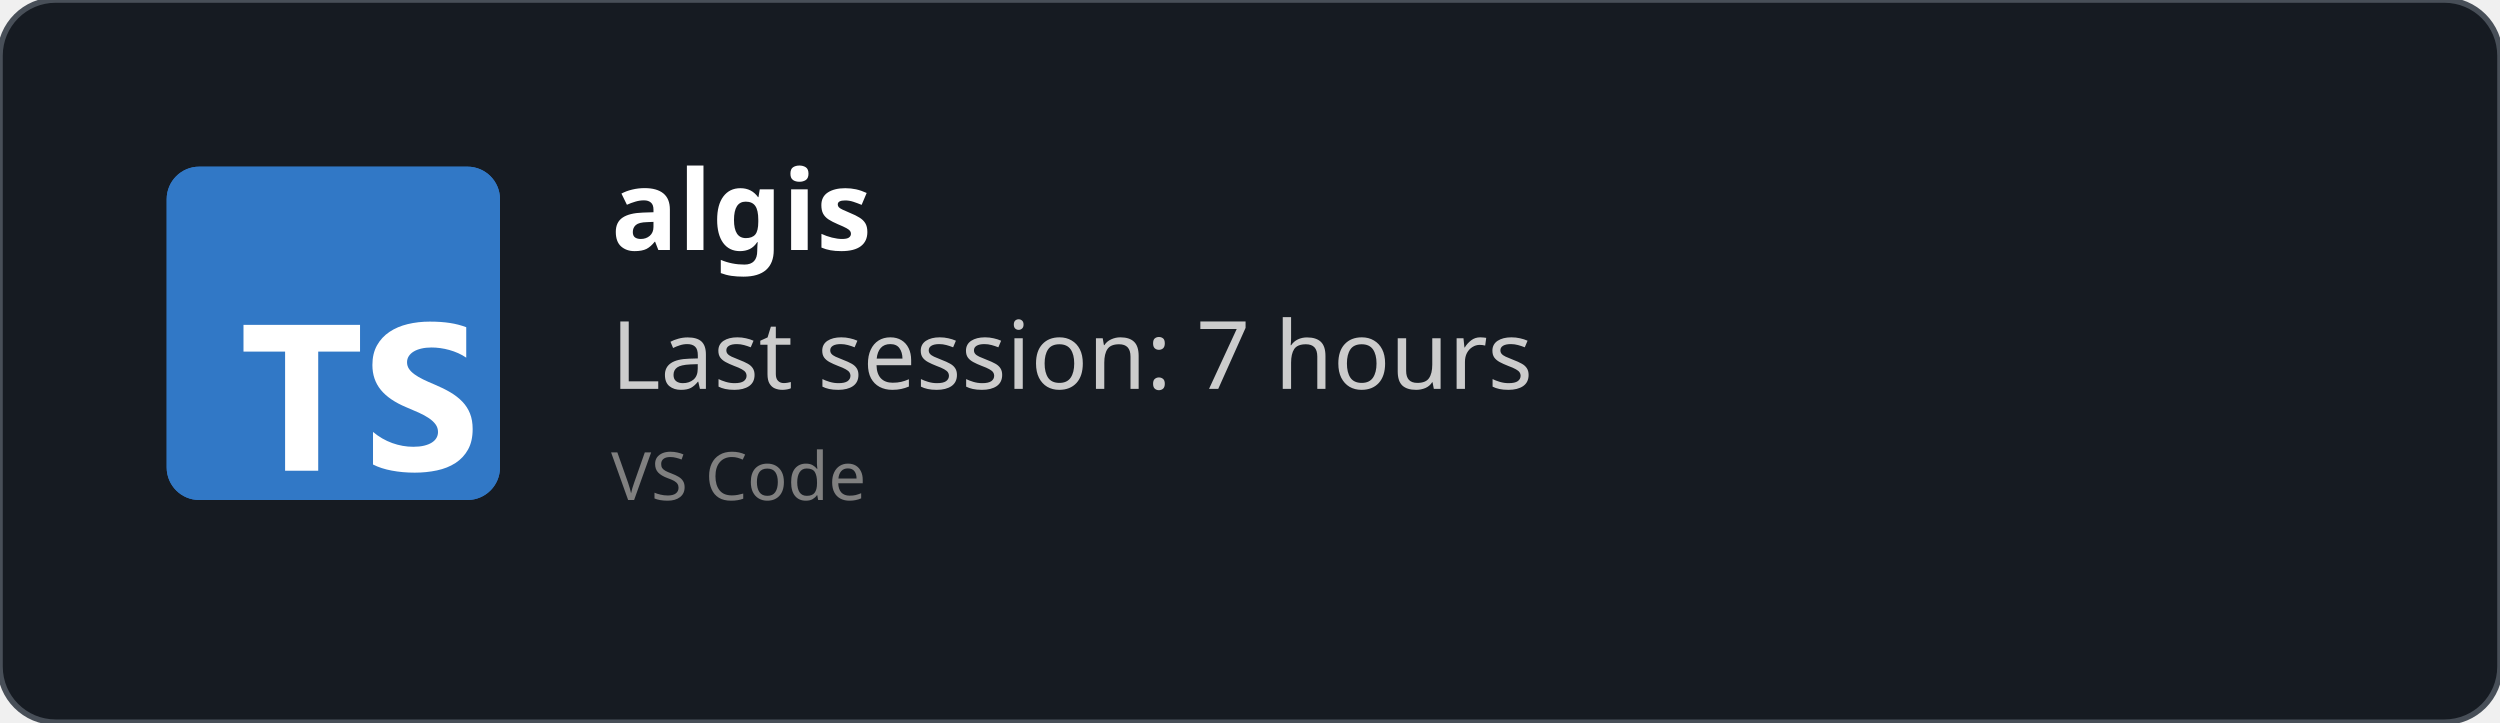
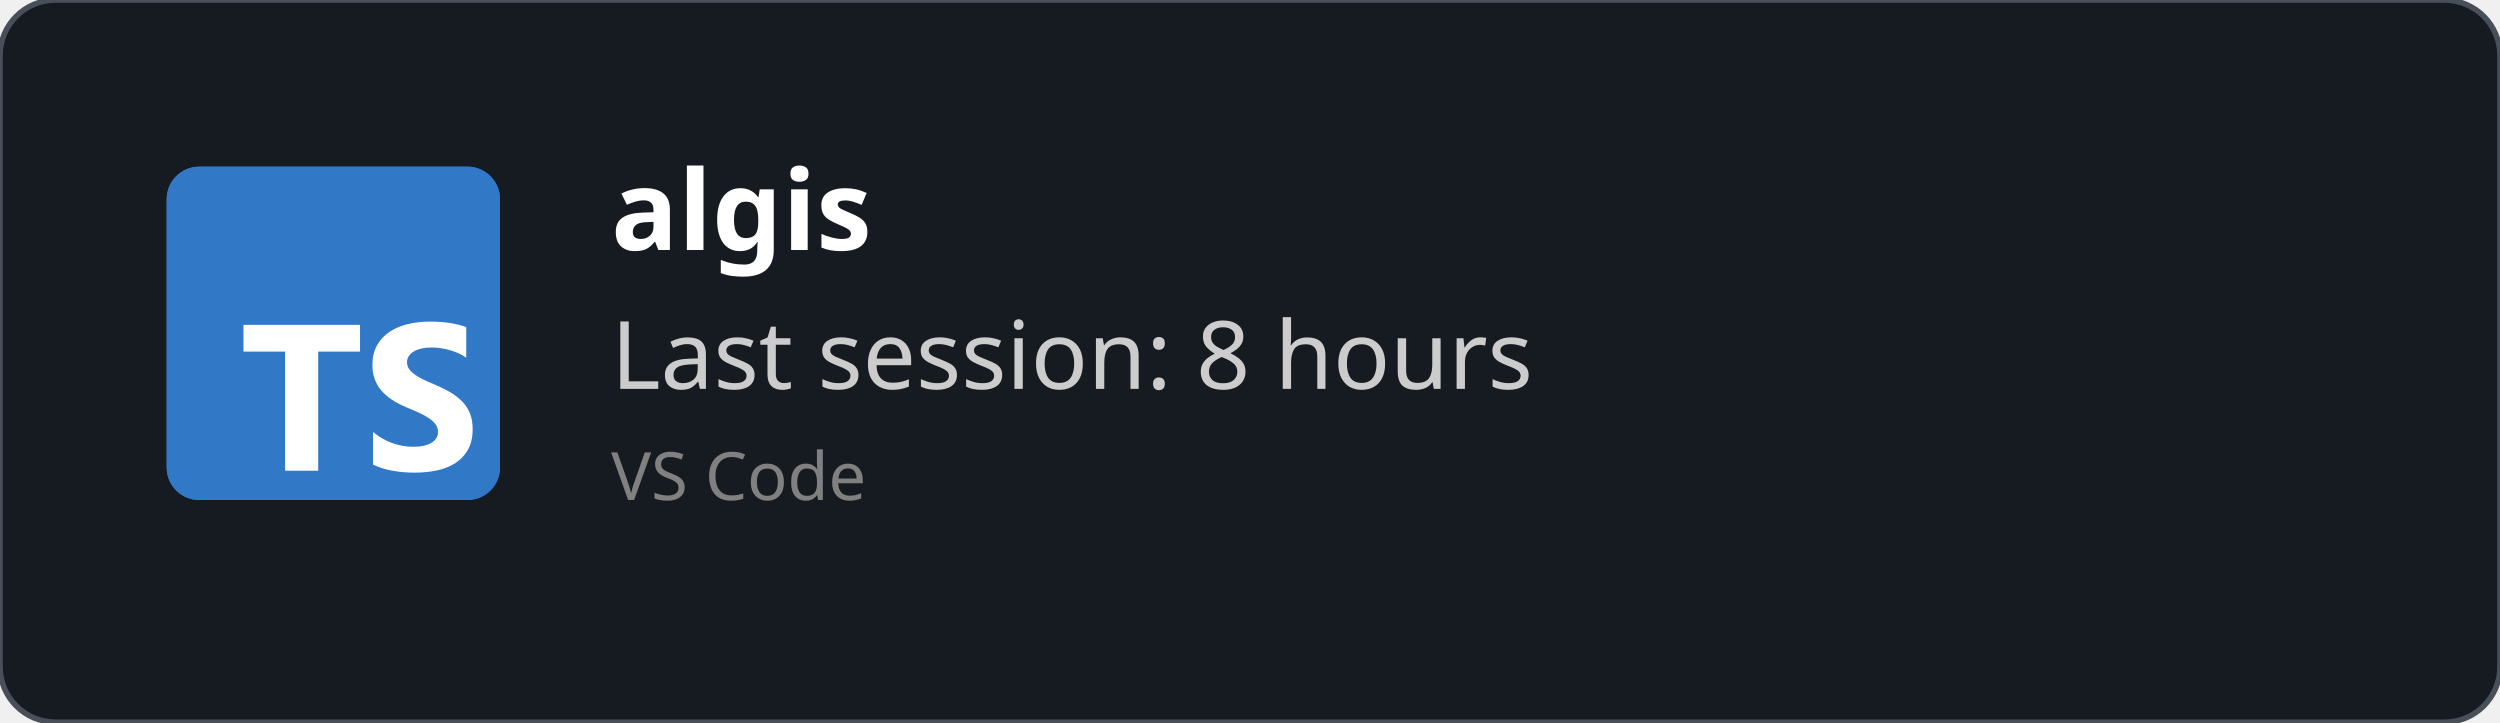
<svg xmlns="http://www.w3.org/2000/svg" width="450" height="130" viewBox="0 0 450 130" fill="none" role="img">
  <style>
    *{
        font-family: 'Segoe UI', Ubuntu, monospace
    }
    </style>
  <defs>
    <clipPath id="horizontalClip" x="20" y="20" width="500" height="200">
      <rect x="90" y="20" width="300" height="50" />
    </clipPath>
  </defs>
  <rect width="450" height="130" fill="rgba(22,27,34)" stroke="#484f58" stroke-width="1" fill-opacity="1" stroke-opacity="1" x="0" y="0" rx="10px" ry="10px">
    </rect>
  <svg fill="none" height="60" viewBox="0 0 512 512" width="60" x="30" y="30">
    <rect fill="#3178c6" height="512" rx="50" width="512" />
    <rect fill="#3178c6" height="512" rx="50" width="512" />
    <path clip-rule="evenodd" d="m316.939 407.424v50.061c8.138 4.172 17.763 7.3 28.875 9.386s22.823 3.129 35.135 3.129c11.999 0 23.397-1.147 34.196-3.442 10.799-2.294 20.268-6.075 28.406-11.342 8.138-5.266 14.581-12.15 19.328-20.65s7.121-19.007 7.121-31.522c0-9.074-1.356-17.026-4.069-23.857s-6.625-12.906-11.738-18.225c-5.112-5.319-11.242-10.091-18.389-14.315s-15.207-8.213-24.18-11.967c-6.573-2.712-12.468-5.345-17.685-7.9-5.217-2.556-9.651-5.163-13.303-7.822-3.652-2.66-6.469-5.476-8.451-8.448-1.982-2.973-2.974-6.336-2.974-10.091 0-3.441.887-6.544 2.661-9.308s4.278-5.136 7.512-7.118c3.235-1.981 7.199-3.52 11.894-4.615 4.696-1.095 9.912-1.642 15.651-1.642 4.173 0 8.581.313 13.224.938 4.643.626 9.312 1.591 14.008 2.894 4.695 1.304 9.259 2.947 13.694 4.928 4.434 1.982 8.529 4.276 12.285 6.884v-46.776c-7.616-2.92-15.937-5.084-24.962-6.492s-19.381-2.112-31.066-2.112c-11.895 0-23.163 1.278-33.805 3.833s-20.006 6.544-28.093 11.967c-8.086 5.424-14.476 12.333-19.171 20.729-4.695 8.395-7.043 18.433-7.043 30.114 0 14.914 4.304 27.638 12.912 38.172 8.607 10.533 21.675 19.45 39.204 26.751 6.886 2.816 13.303 5.579 19.25 8.291s11.086 5.528 15.415 8.448c4.33 2.92 7.747 6.101 10.252 9.543 2.504 3.441 3.756 7.352 3.756 11.733 0 3.233-.783 6.231-2.348 8.995s-3.939 5.162-7.121 7.196-7.147 3.624-11.894 4.771c-4.748 1.148-10.303 1.721-16.668 1.721-10.851 0-21.597-1.903-32.24-5.71-10.642-3.806-20.502-9.516-29.579-17.13zm-84.159-123.342h64.22v-41.082h-179v41.082h63.906v182.918h50.874z" fill="#fff" fill-rule="evenodd" />
  </svg>
  <text x="110" y="45" font-size="20" clip-path="url(#horizontalClip)" font-weight="bold" font-family="Ubuntu" fill="white">
    algis
    </text>
  <text x="110" y="70" font-size="17px" font-family="Ubuntu" fill="#ccc">
-     Last session: 7 hours
+     Last session: 8 hours
    </text>
  <text x="110" y="90" font-size="12px" font-family="Ubuntu" fill="grey">
    VS Code
    </text>
</svg>
